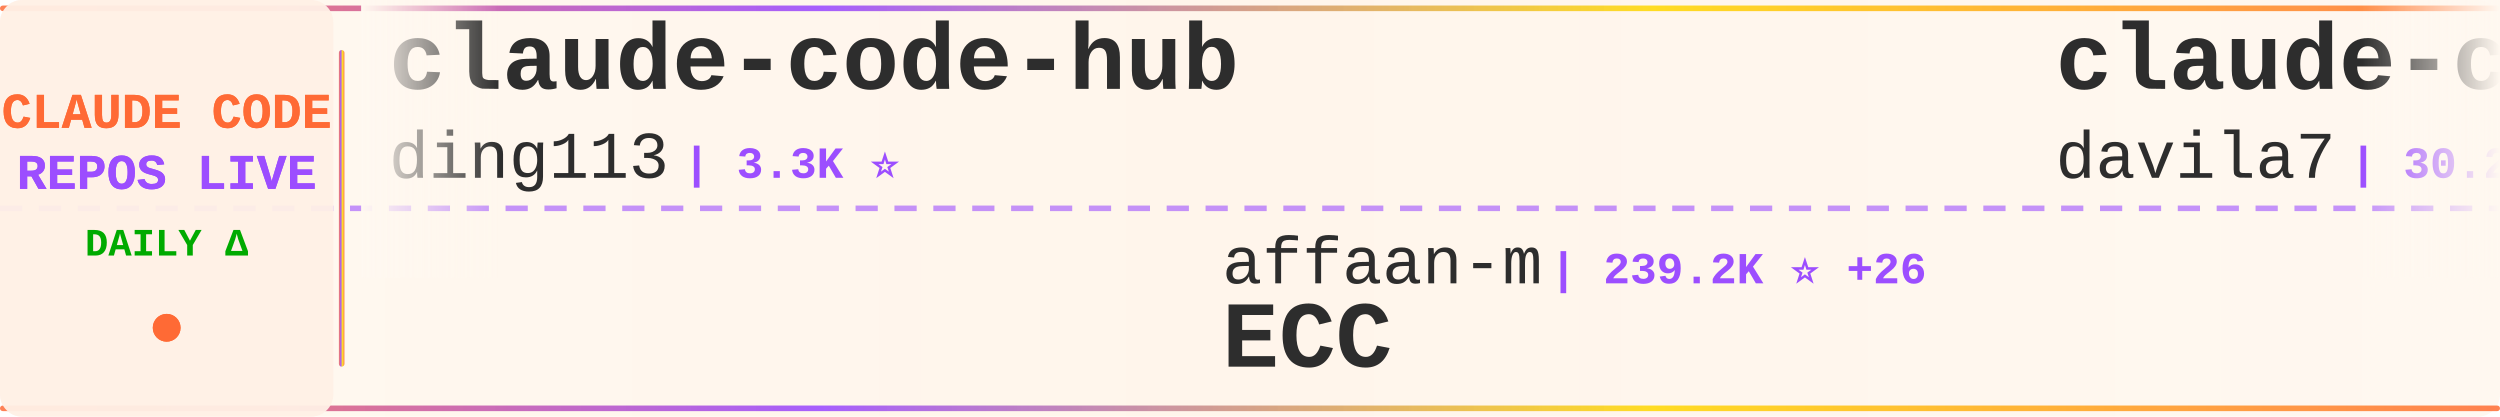
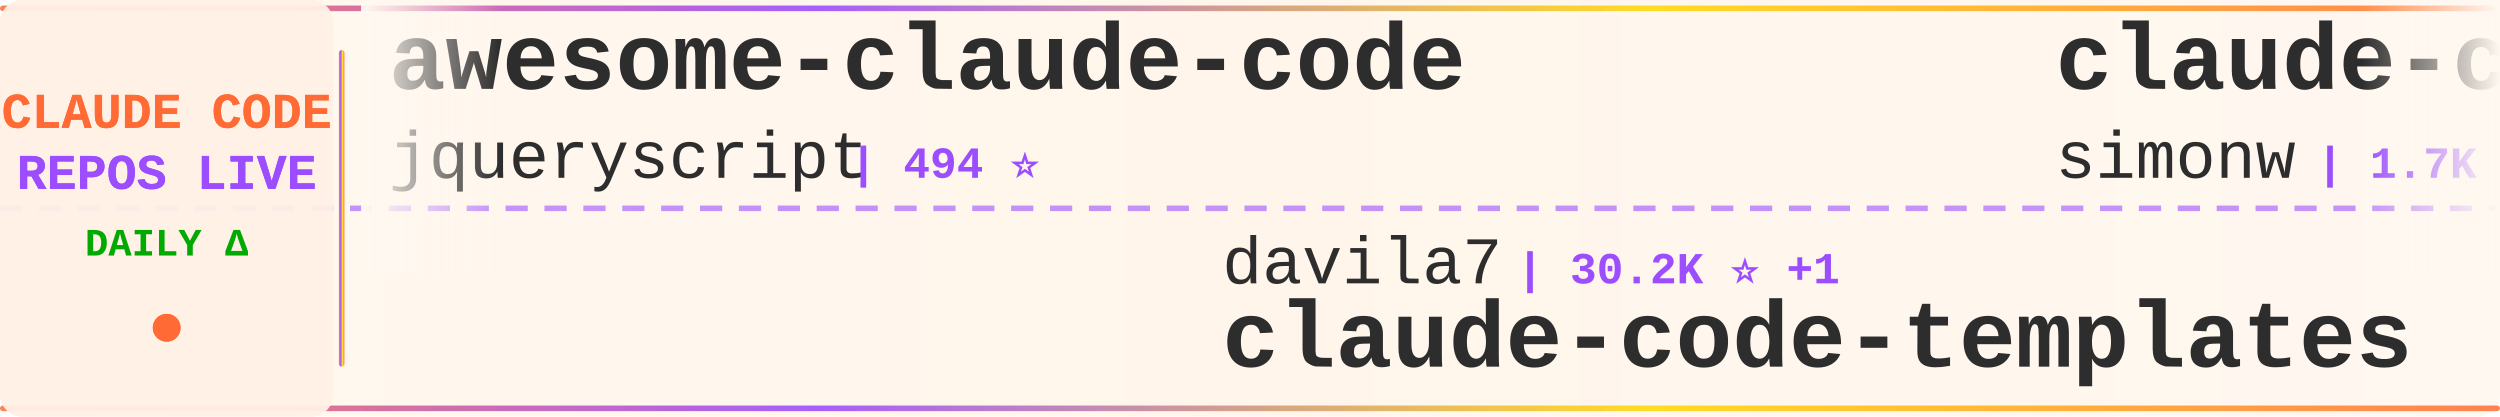
<svg xmlns="http://www.w3.org/2000/svg" width="900" height="150">
  <defs>
    <linearGradient id="tickerBg" x1="0%" y1="0%" x2="100%" y2="0%">
      <stop offset="0%" style="stop-color:#fff8f0;stop-opacity:0.98" />
      <stop offset="50%" style="stop-color:#fff5eb;stop-opacity:1" />
      <stop offset="100%" style="stop-color:#fff8f0;stop-opacity:0.98" />
    </linearGradient>
    <linearGradient id="borderGrad" x1="0%" y1="0%" x2="100%" y2="0%">
      <stop offset="0%" style="stop-color:#FF6B35;stop-opacity:0.85">
        <animate attributeName="stop-opacity" values="0.85;1;0.85" dur="2s" repeatCount="indefinite" />
      </stop>
      <stop offset="33%" style="stop-color:#9C4EFF;stop-opacity:0.9">
        <animate attributeName="stop-opacity" values="0.9;1;0.9" dur="2.2s" repeatCount="indefinite" />
      </stop>
      <stop offset="66%" style="stop-color:#FFD700;stop-opacity:0.85">
        <animate attributeName="stop-opacity" values="0.85;1;0.85" dur="1.8s" repeatCount="indefinite" />
      </stop>
      <stop offset="100%" style="stop-color:#FF6B35;stop-opacity:0.85">
        <animate attributeName="stop-opacity" values="0.85;1;0.85" dur="2s" repeatCount="indefinite" />
      </stop>
    </linearGradient>
    <filter id="textGlow">
      <feGaussianBlur stdDeviation="0.15" result="coloredBlur" />
      <feMerge>
        <feMergeNode in="coloredBlur" />
        <feMergeNode in="SourceGraphic" />
      </feMerge>
    </filter>
    <filter id="metricGlow">
      <feGaussianBlur stdDeviation="0.2" result="coloredBlur" />
      <feMerge>
        <feMergeNode in="coloredBlur" />
        <feMergeNode in="SourceGraphic" />
      </feMerge>
    </filter>
    <linearGradient id="leftFade" x1="0%" y1="0%" x2="100%" y2="0%">
      <stop offset="0%" style="stop-color:#fff8f0;stop-opacity:1" />
      <stop offset="100%" style="stop-color:#fff8f0;stop-opacity:0" />
    </linearGradient>
    <linearGradient id="rightFade" x1="0%" y1="0%" x2="100%" y2="0%">
      <stop offset="0%" style="stop-color:#fff8f0;stop-opacity:0" />
      <stop offset="100%" style="stop-color:#fff8f0;stop-opacity:1" />
    </linearGradient>
  </defs>
  <rect width="900" height="150" fill="url(#tickerBg)" rx="8" />
  <rect x="0" y="2" width="900" height="2" fill="url(#borderGrad)" rx="1" />
  <rect x="0" y="146" width="900" height="2" fill="url(#borderGrad)" rx="1" />
  <line x1="0" y1="75" x2="900" y2="75" stroke="#9C4EFF" stroke-width="2" stroke-dasharray="8 6" opacity="0.6" />
  <rect x="0" y="0" width="120" height="150" fill="#fff0e6" opacity="0.95" rx="8" />
  <text x="60" y="46" font-family="'Courier New', monospace" font-size="18" font-weight="bold" fill="#FF6B35" text-anchor="middle" filter="url(#textGlow)">
    CLAUDE CODE
  </text>
  <text x="60" y="68" font-family="'Courier New', monospace" font-size="18" font-weight="bold" fill="#9C4EFF" text-anchor="middle" filter="url(#textGlow)">
    REPOS LIVE
  </text>
  <text x="60" y="92" font-family="'Courier New', monospace" font-size="14" font-weight="bold" fill="#00aa00" text-anchor="middle">
    DAILY Δ
  </text>
  <circle cx="60" cy="118" r="5" fill="#FF6B35" filter="url(#metricGlow)">
    <animate attributeName="r" values="4;6;4" dur="1.5s" repeatCount="indefinite" />
    <animate attributeName="opacity" values="0.6;1;0.6" dur="1.5s" repeatCount="indefinite" />
  </circle>
  <rect x="122" y="18" width="2" height="114" fill="url(#borderGrad)" rx="1" />
  <clipPath id="tickerClip">
    <rect x="130" y="0" width="770" height="150" />
  </clipPath>
  <g clip-path="url(#tickerClip)">
    <g id="tickerItems">
      <animateTransform attributeName="transform" attributeType="XML" type="translate" from="0 0" to="-3000 0" dur="54s" repeatCount="indefinite" />
      <g transform="translate(0, 0)">
-         <text x="140" y="32" font-family="'Courier New', monospace" font-size="34" font-weight="bold" fill="#2d2d2d">claude-code-hub</text>
-         <text x="140" y="64" font-family="'Courier New', monospace" font-size="24" font-weight="normal" fill="#2d2d2d" opacity="1.0">ding113</text>
-         <text x="246" y="64" font-family="'Courier New', monospace" font-size="16" font-weight="bold" fill="#9C4EFF"> | 3.3K ⭐</text>
+         <text x="140" y="32" font-family="'Courier New', monospace" font-size="34" font-weight="bold" fill="#2d2d2d">awesome-claude-code</text>
+         <text x="140" y="64" font-family="'Courier New', monospace" font-size="24" font-weight="normal" fill="#2d2d2d" opacity="1.0">jqueryscript</text>
+         <text x="306" y="64" font-family="'Courier New', monospace" font-size="16" font-weight="bold" fill="#9C4EFF"> | 494 ⭐</text>
      </g>
      <g transform="translate(300, 0)">
-         <text x="140" y="102" font-family="'Courier New', monospace" font-size="24" font-weight="normal" fill="#2d2d2d" opacity="1.0">affaan-m</text>
-         <text x="258" y="102" font-family="'Courier New', monospace" font-size="16" font-weight="bold" fill="#9C4EFF"> | 239.2K ⭐ +26</text>
-         <text x="140" y="132" font-family="'Courier New', monospace" font-size="34" font-weight="bold" fill="#2d2d2d">ECC</text>
+         <text x="140" y="102" font-family="'Courier New', monospace" font-size="24" font-weight="normal" fill="#2d2d2d" opacity="1.0">davila7</text>
+         <text x="246" y="102" font-family="'Courier New', monospace" font-size="16" font-weight="bold" fill="#9C4EFF"> | 30.2K ⭐ +1</text>
+         <text x="140" y="132" font-family="'Courier New', monospace" font-size="34" font-weight="bold" fill="#2d2d2d">claude-code-templates</text>
      </g>
      <g transform="translate(600, 0)">
-         <text x="140" y="32" font-family="'Courier New', monospace" font-size="34" font-weight="bold" fill="#2d2d2d">claude-code-templates</text>
-         <text x="140" y="64" font-family="'Courier New', monospace" font-size="24" font-weight="normal" fill="#2d2d2d" opacity="1.0">davila7</text>
-         <text x="246" y="64" font-family="'Courier New', monospace" font-size="16" font-weight="bold" fill="#9C4EFF"> | 30.2K ⭐ +1</text>
+         <text x="140" y="32" font-family="'Courier New', monospace" font-size="34" font-weight="bold" fill="#2d2d2d">claude-code-transcripts</text>
+         <text x="140" y="64" font-family="'Courier New', monospace" font-size="24" font-weight="normal" fill="#2d2d2d" opacity="1.0">simonw</text>
+         <text x="234" y="64" font-family="'Courier New', monospace" font-size="16" font-weight="bold" fill="#9C4EFF"> | 1.7K ⭐</text>
      </g>
      <g transform="translate(900, 0)">
+         <text x="140" y="102" font-family="'Courier New', monospace" font-size="24" font-weight="normal" fill="#2d2d2d" opacity="1.0">ding113</text>
+         <text x="246" y="102" font-family="'Courier New', monospace" font-size="16" font-weight="bold" fill="#9C4EFF"> | 3.3K ⭐</text>
+         <text x="140" y="132" font-family="'Courier New', monospace" font-size="34" font-weight="bold" fill="#2d2d2d">claude-code-hub</text>
+       </g>
+       <g transform="translate(1200, 0)">
+         <text x="140" y="32" font-family="'Courier New', monospace" font-size="34" font-weight="bold" fill="#2d2d2d">claude-code-guide</text>
+         <text x="140" y="64" font-family="'Courier New', monospace" font-size="24" font-weight="normal" fill="#2d2d2d" opacity="1.0">zebbern</text>
+         <text x="246" y="64" font-family="'Courier New', monospace" font-size="16" font-weight="bold" fill="#9C4EFF"> | 4.6K ⭐</text>
+       </g>
+       <g transform="translate(1500, 0)">
+         <text x="140" y="102" font-family="'Courier New', monospace" font-size="24" font-weight="normal" fill="#2d2d2d" opacity="1.0">Maciek-roboblog</text>
+         <text x="342" y="102" font-family="'Courier New', monospace" font-size="16" font-weight="bold" fill="#9C4EFF"> | 8.6K ⭐ +1</text>
+         <text x="140" y="132" font-family="'Courier New', monospace" font-size="34" font-weight="bold" fill="#2d2d2d">Claude-Code-Usage-Monito...</text>
+       </g>
+       <g transform="translate(1800, 0)">
+         <text x="140" y="32" font-family="'Courier New', monospace" font-size="34" font-weight="bold" fill="#2d2d2d">claude-code-settings</text>
+         <text x="140" y="64" font-family="'Courier New', monospace" font-size="24" font-weight="normal" fill="#2d2d2d" opacity="1.0">feiskyer</text>
+         <text x="258" y="64" font-family="'Courier New', monospace" font-size="16" font-weight="bold" fill="#9C4EFF"> | 1.6K ⭐</text>
+       </g>
+       <g transform="translate(2100, 0)">
        <text x="140" y="102" font-family="'Courier New', monospace" font-size="24" font-weight="normal" fill="#2d2d2d" opacity="1.0">lorryjovens-hub</text>
        <text x="342" y="102" font-family="'Courier New', monospace" font-size="16" font-weight="bold" fill="#9C4EFF"> | 1.7K ⭐</text>
        <text x="140" y="132" font-family="'Courier New', monospace" font-size="34" font-weight="bold" fill="#2d2d2d">claude-code-rust</text>
      </g>
-       <g transform="translate(1200, 0)">
-         <text x="140" y="32" font-family="'Courier New', monospace" font-size="34" font-weight="bold" fill="#2d2d2d">claude-code-workflows</text>
-         <text x="140" y="64" font-family="'Courier New', monospace" font-size="24" font-weight="normal" fill="#2d2d2d" opacity="1.0">OneRedOak</text>
-         <text x="270" y="64" font-family="'Courier New', monospace" font-size="16" font-weight="bold" fill="#9C4EFF"> | 3.9K ⭐</text>
-       </g>
-       <g transform="translate(1500, 0)">
-         <text x="140" y="102" font-family="'Courier New', monospace" font-size="24" font-weight="normal" fill="#2d2d2d" opacity="1.0">FlorianBruniaux</text>
-         <text x="342" y="102" font-family="'Courier New', monospace" font-size="16" font-weight="bold" fill="#9C4EFF"> | 5.7K ⭐</text>
-         <text x="140" y="132" font-family="'Courier New', monospace" font-size="34" font-weight="bold" fill="#2d2d2d">claude-code-ultimate-gui...</text>
-       </g>
-       <g transform="translate(1800, 0)">
-         <text x="140" y="32" font-family="'Courier New', monospace" font-size="34" font-weight="bold" fill="#2d2d2d">claude-code-hooks-master...</text>
-         <text x="140" y="64" font-family="'Courier New', monospace" font-size="24" font-weight="normal" fill="#2d2d2d" opacity="1.0">disler</text>
-         <text x="234" y="64" font-family="'Courier New', monospace" font-size="16" font-weight="bold" fill="#9C4EFF"> | 3.9K ⭐ +1</text>
-       </g>
-       <g transform="translate(2100, 0)">
-         <text x="140" y="102" font-family="'Courier New', monospace" font-size="24" font-weight="normal" fill="#2d2d2d" opacity="1.0">ykdojo</text>
-         <text x="234" y="102" font-family="'Courier New', monospace" font-size="16" font-weight="bold" fill="#9C4EFF"> | 9.6K ⭐</text>
-         <text x="140" y="132" font-family="'Courier New', monospace" font-size="34" font-weight="bold" fill="#2d2d2d">claude-code-tips</text>
-       </g>
      <g transform="translate(2400, 0)">
-         <text x="140" y="32" font-family="'Courier New', monospace" font-size="34" font-weight="bold" fill="#2d2d2d">edmunds-claude-code</text>
-         <text x="140" y="64" font-family="'Courier New', monospace" font-size="24" font-weight="normal" fill="#2d2d2d" opacity="1.0">edmund-io</text>
-         <text x="270" y="64" font-family="'Courier New', monospace" font-size="16" font-weight="bold" fill="#9C4EFF"> | 1.5K ⭐</text>
+         <text x="140" y="32" font-family="'Courier New', monospace" font-size="34" font-weight="bold" fill="#2d2d2d">claude-code-plugins-plus...</text>
+         <text x="140" y="64" font-family="'Courier New', monospace" font-size="24" font-weight="normal" fill="#2d2d2d" opacity="1.0">jeremylongshore</text>
+         <text x="342" y="64" font-family="'Courier New', monospace" font-size="16" font-weight="bold" fill="#9C4EFF"> | 2.6K ⭐</text>
      </g>
      <g transform="translate(2700, 0)">
-         <text x="140" y="102" font-family="'Courier New', monospace" font-size="24" font-weight="normal" fill="#2d2d2d" opacity="1.0">xu-xiang</text>
-         <text x="258" y="102" font-family="'Courier New', monospace" font-size="16" font-weight="bold" fill="#9C4EFF"> | 1.8K ⭐</text>
-         <text x="140" y="132" font-family="'Courier New', monospace" font-size="34" font-weight="bold" fill="#2d2d2d">everything-claude-code-z...</text>
+         <text x="140" y="102" font-family="'Courier New', monospace" font-size="24" font-weight="normal" fill="#2d2d2d" opacity="1.0">huangjia2019</text>
+         <text x="306" y="102" font-family="'Courier New', monospace" font-size="16" font-weight="bold" fill="#9C4EFF"> | 1.1K ⭐</text>
+         <text x="140" y="132" font-family="'Courier New', monospace" font-size="34" font-weight="bold" fill="#2d2d2d">claude-code-engineering</text>
      </g>
      <g transform="translate(3000, 0)">
-         <text x="140" y="32" font-family="'Courier New', monospace" font-size="34" font-weight="bold" fill="#2d2d2d">claude-code-hub</text>
-         <text x="140" y="64" font-family="'Courier New', monospace" font-size="24" font-weight="normal" fill="#2d2d2d" opacity="1.0">ding113</text>
-         <text x="246" y="64" font-family="'Courier New', monospace" font-size="16" font-weight="bold" fill="#9C4EFF"> | 3.3K ⭐</text>
+         <text x="140" y="32" font-family="'Courier New', monospace" font-size="34" font-weight="bold" fill="#2d2d2d">awesome-claude-code</text>
+         <text x="140" y="64" font-family="'Courier New', monospace" font-size="24" font-weight="normal" fill="#2d2d2d" opacity="1.0">jqueryscript</text>
+         <text x="306" y="64" font-family="'Courier New', monospace" font-size="16" font-weight="bold" fill="#9C4EFF"> | 494 ⭐</text>
      </g>
      <g transform="translate(3300, 0)">
-         <text x="140" y="102" font-family="'Courier New', monospace" font-size="24" font-weight="normal" fill="#2d2d2d" opacity="1.0">affaan-m</text>
-         <text x="258" y="102" font-family="'Courier New', monospace" font-size="16" font-weight="bold" fill="#9C4EFF"> | 239.2K ⭐ +26</text>
-         <text x="140" y="132" font-family="'Courier New', monospace" font-size="34" font-weight="bold" fill="#2d2d2d">ECC</text>
+         <text x="140" y="102" font-family="'Courier New', monospace" font-size="24" font-weight="normal" fill="#2d2d2d" opacity="1.0">davila7</text>
+         <text x="246" y="102" font-family="'Courier New', monospace" font-size="16" font-weight="bold" fill="#9C4EFF"> | 30.2K ⭐ +1</text>
+         <text x="140" y="132" font-family="'Courier New', monospace" font-size="34" font-weight="bold" fill="#2d2d2d">claude-code-templates</text>
      </g>
      <g transform="translate(3600, 0)">
-         <text x="140" y="32" font-family="'Courier New', monospace" font-size="34" font-weight="bold" fill="#2d2d2d">claude-code-templates</text>
-         <text x="140" y="64" font-family="'Courier New', monospace" font-size="24" font-weight="normal" fill="#2d2d2d" opacity="1.0">davila7</text>
-         <text x="246" y="64" font-family="'Courier New', monospace" font-size="16" font-weight="bold" fill="#9C4EFF"> | 30.2K ⭐ +1</text>
+         <text x="140" y="32" font-family="'Courier New', monospace" font-size="34" font-weight="bold" fill="#2d2d2d">claude-code-transcripts</text>
+         <text x="140" y="64" font-family="'Courier New', monospace" font-size="24" font-weight="normal" fill="#2d2d2d" opacity="1.0">simonw</text>
+         <text x="234" y="64" font-family="'Courier New', monospace" font-size="16" font-weight="bold" fill="#9C4EFF"> | 1.7K ⭐</text>
      </g>
      <g transform="translate(3900, 0)">
-         <text x="140" y="102" font-family="'Courier New', monospace" font-size="24" font-weight="normal" fill="#2d2d2d" opacity="1.0">lorryjovens-hub</text>
-         <text x="342" y="102" font-family="'Courier New', monospace" font-size="16" font-weight="bold" fill="#9C4EFF"> | 1.7K ⭐</text>
-         <text x="140" y="132" font-family="'Courier New', monospace" font-size="34" font-weight="bold" fill="#2d2d2d">claude-code-rust</text>
+         <text x="140" y="102" font-family="'Courier New', monospace" font-size="24" font-weight="normal" fill="#2d2d2d" opacity="1.0">ding113</text>
+         <text x="246" y="102" font-family="'Courier New', monospace" font-size="16" font-weight="bold" fill="#9C4EFF"> | 3.3K ⭐</text>
+         <text x="140" y="132" font-family="'Courier New', monospace" font-size="34" font-weight="bold" fill="#2d2d2d">claude-code-hub</text>
      </g>
    </g>
  </g>
  <rect x="130" y="0" width="50" height="100" fill="url(#leftFade)" />
  <rect x="850" y="0" width="50" height="100" fill="url(#rightFade)" />
</svg>
